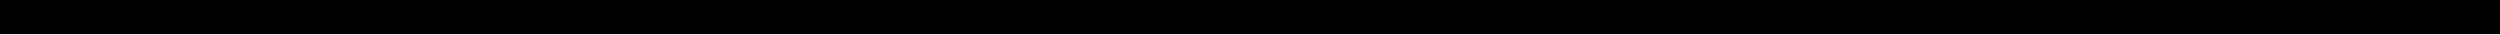
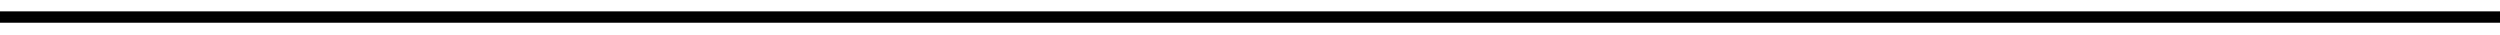
<svg xmlns="http://www.w3.org/2000/svg" width="220" height="3" viewBox="0 0 220 3" fill="none">
-   <line y1="1.5" x2="220" y2="1.5" stroke="black" stroke-width="3" />
+   <line y1="1.5" x2="220" y2="1.5" stroke="black" strokeWidth="3" />
</svg>
